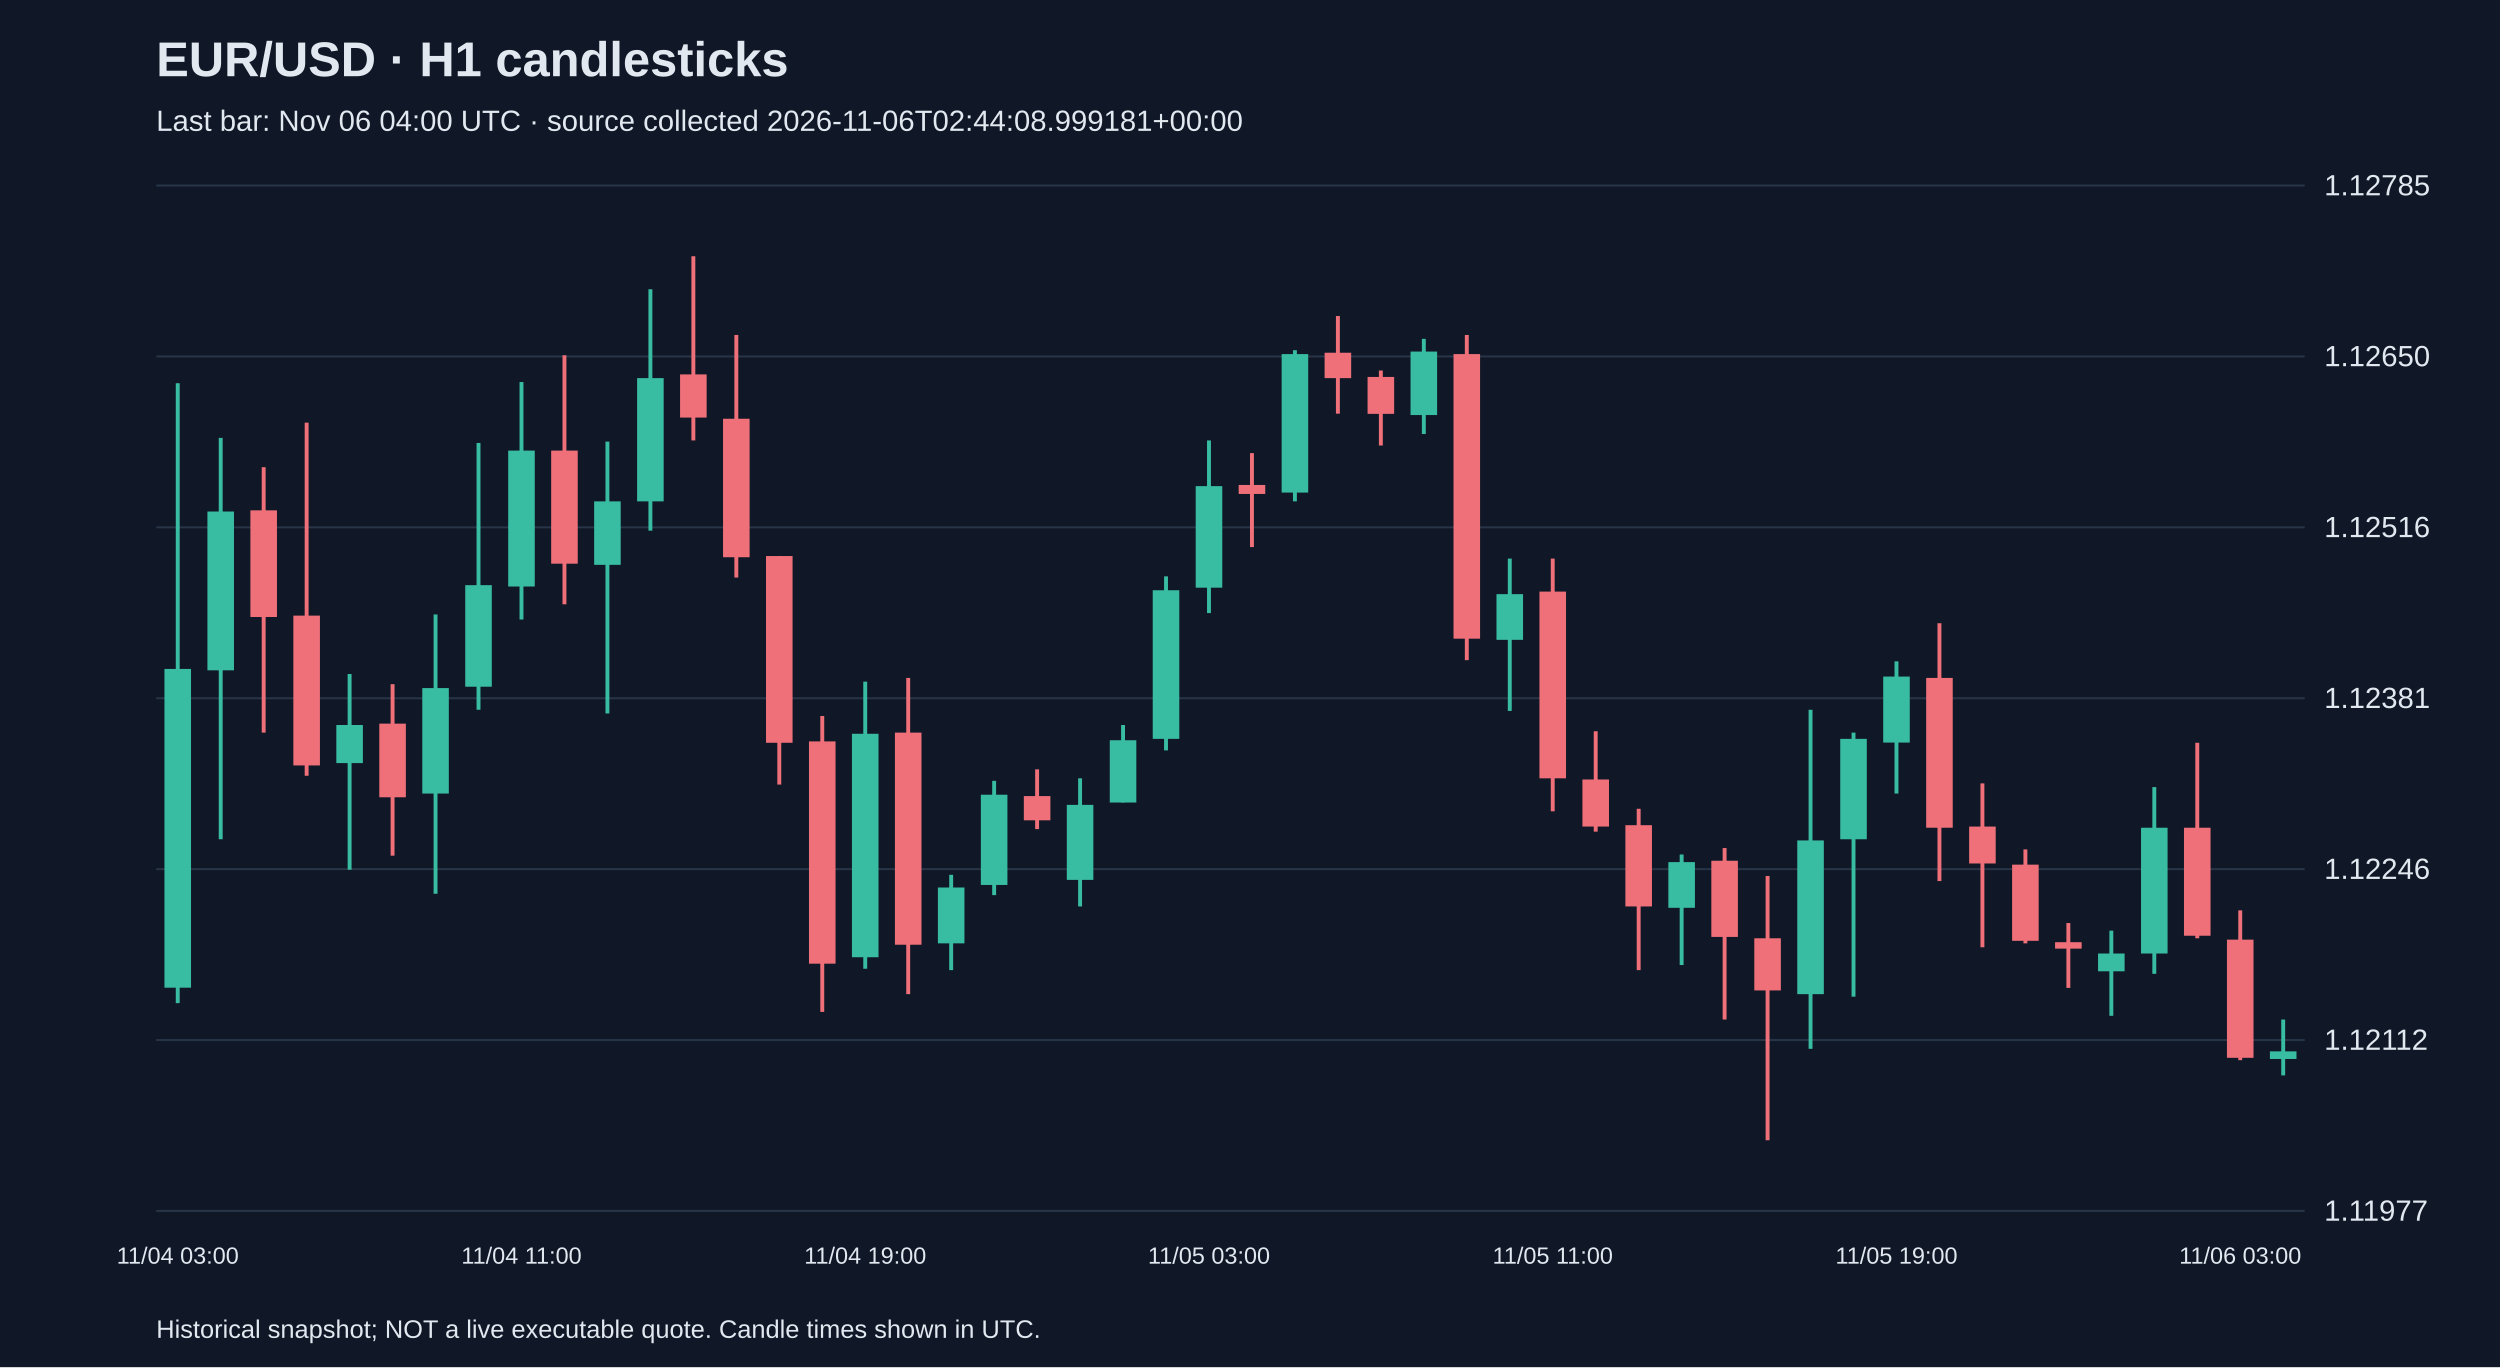
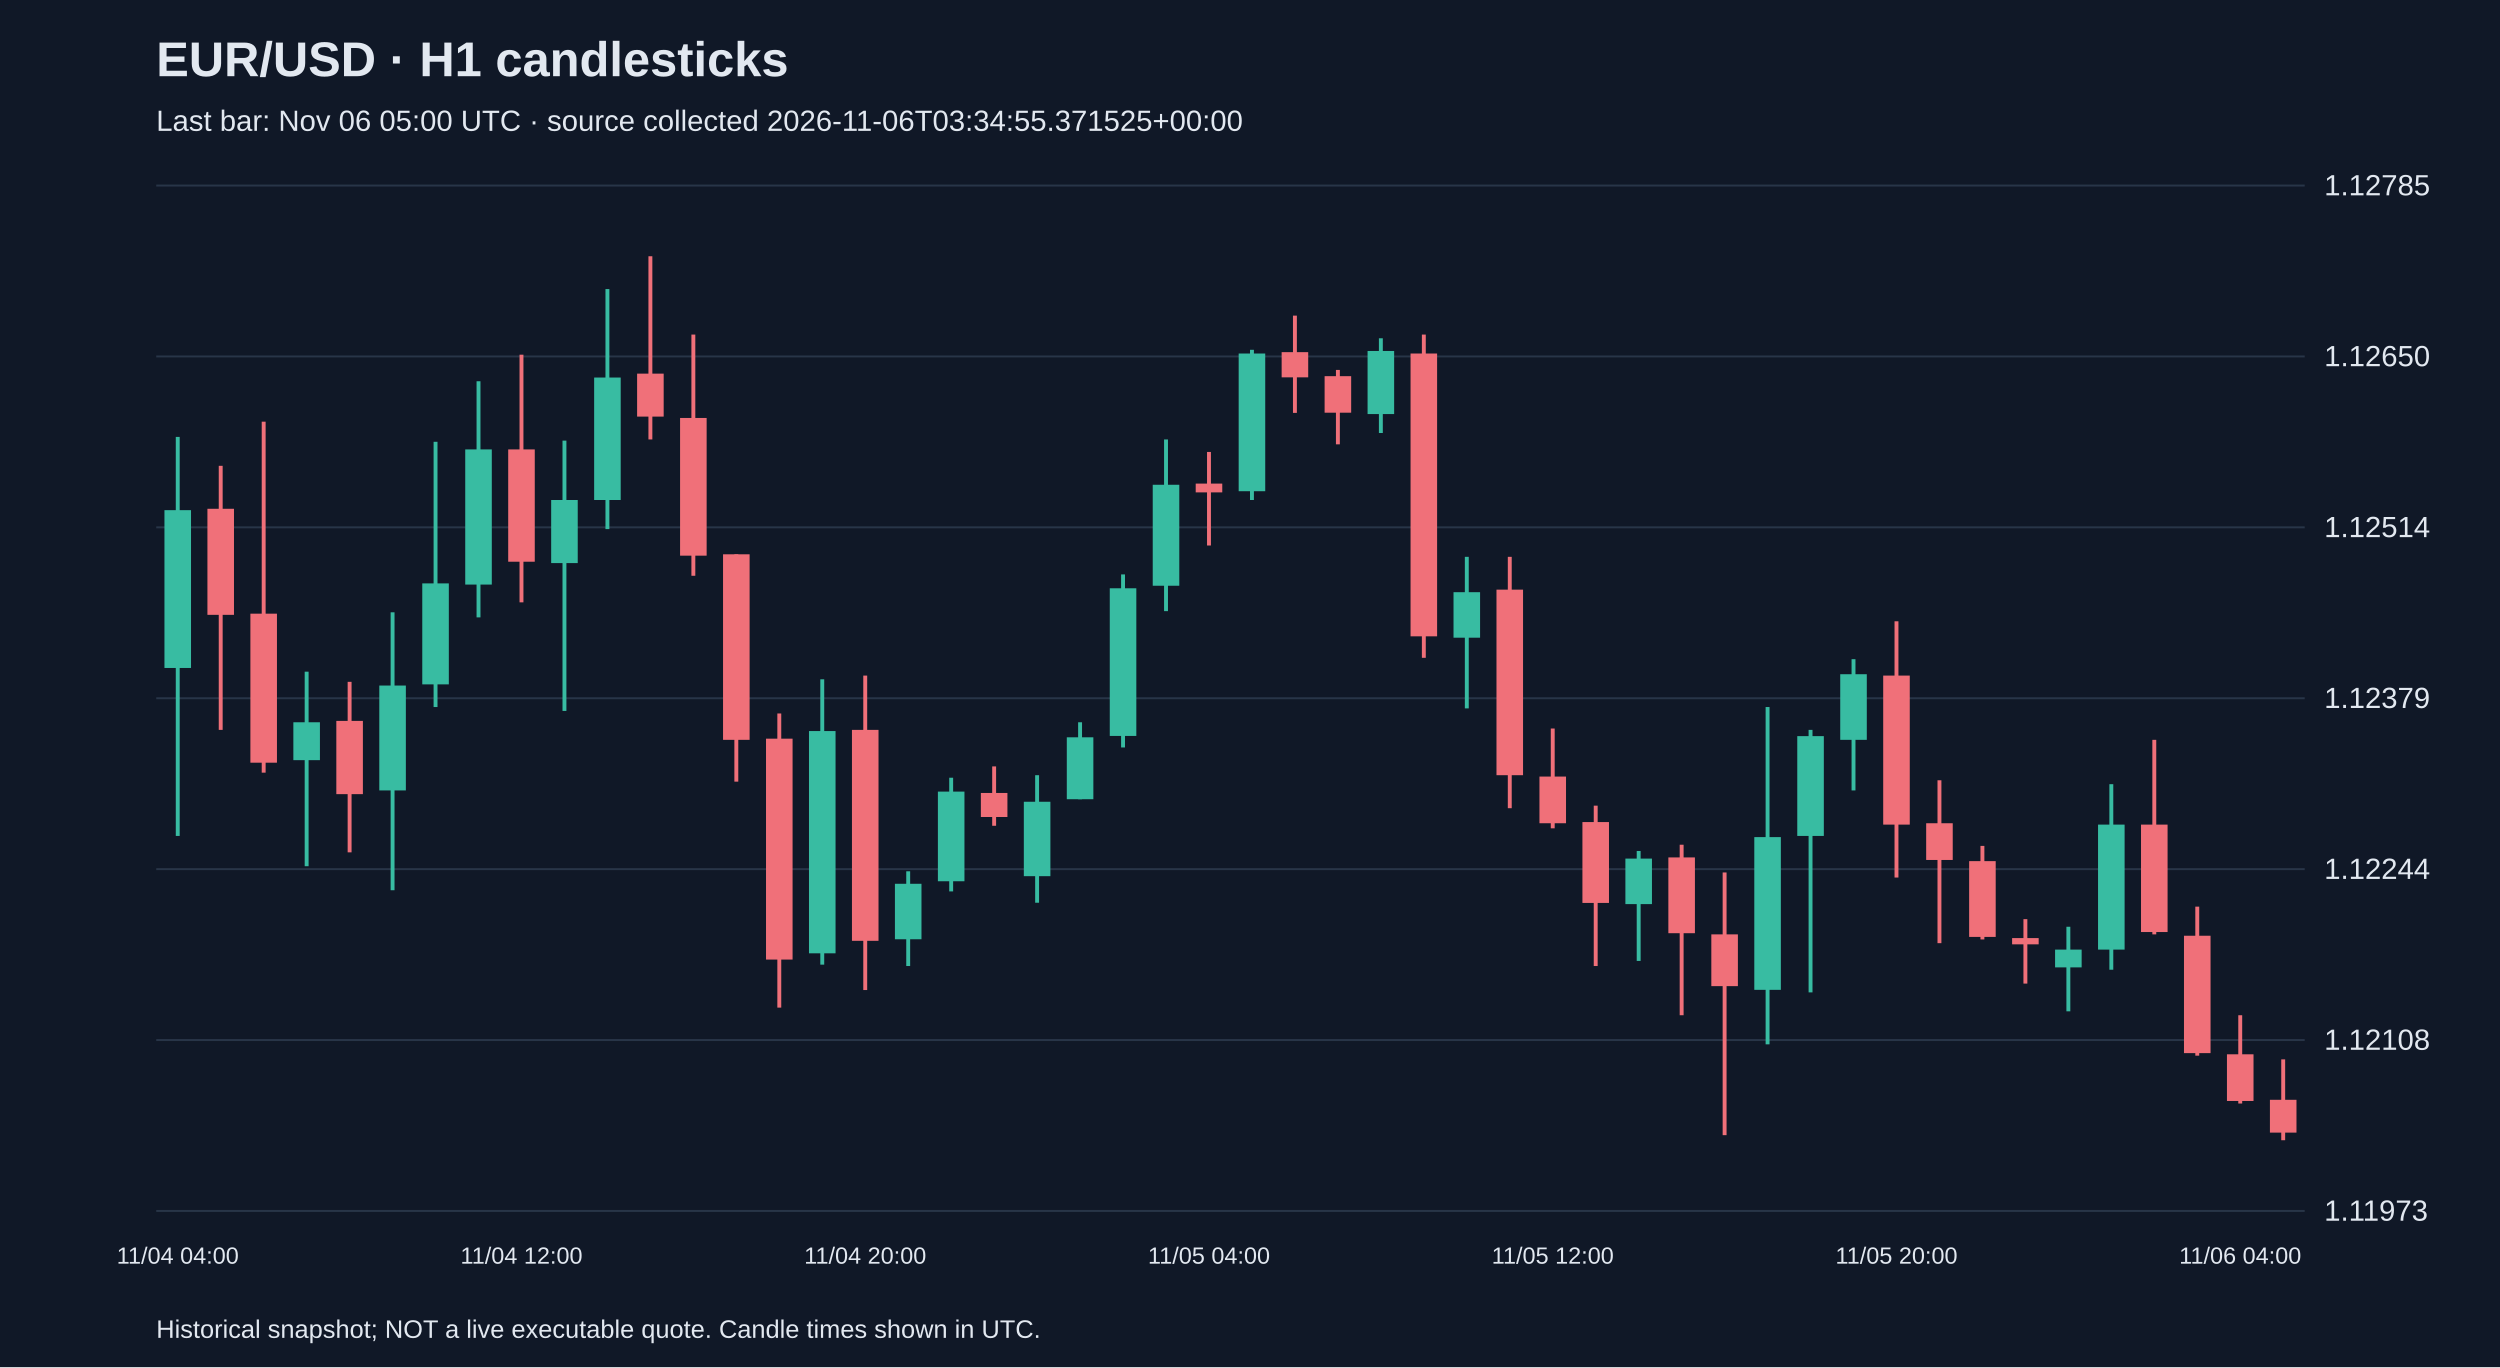
<svg xmlns="http://www.w3.org/2000/svg" viewBox="0 0 1280 700">
  <rect width="100%" height="100%" fill="#101827" />
  <style>text{font-family:Arial,sans-serif;fill:#e2e8f0}</style>
  <text x="80" y="39" font-size="25" font-weight="bold">EUR/USD · H1 candlesticks</text>
-   <text x="80" y="67" font-size="15" fill="#a6b1c5">Last bar: Nov 06 04:00 UTC · source collected 2026-11-06T02:44:08.999181+00:00</text>
+   <text x="80" y="67" font-size="15" fill="#a6b1c5">Last bar: Nov 06 05:00 UTC · source collected 2026-11-06T03:34:55.371525+00:00</text>
  <line x1="80" y1="620.0" x2="1180" y2="620.0" stroke="#283548" />
-   <text x="1190" y="625.0" font-size="15">1.11977</text>
+   <text x="1190" y="625.0" font-size="15">1.11973</text>
  <line x1="80" y1="532.5" x2="1180" y2="532.5" stroke="#283548" />
-   <text x="1190" y="537.5" font-size="15">1.12112</text>
+   <text x="1190" y="537.5" font-size="15">1.12108</text>
  <line x1="80" y1="445.0" x2="1180" y2="445.0" stroke="#283548" />
-   <text x="1190" y="450.0" font-size="15">1.12246</text>
+   <text x="1190" y="450.0" font-size="15">1.12244</text>
  <line x1="80" y1="357.5" x2="1180" y2="357.5" stroke="#283548" />
-   <text x="1190" y="362.5" font-size="15">1.12381</text>
+   <text x="1190" y="362.5" font-size="15">1.12379</text>
  <line x1="80" y1="270.0" x2="1180" y2="270.0" stroke="#283548" />
-   <text x="1190" y="275.0" font-size="15">1.12516</text>
+   <text x="1190" y="275.0" font-size="15">1.12514</text>
  <line x1="80" y1="182.5" x2="1180" y2="182.5" stroke="#283548" />
  <text x="1190" y="187.5" font-size="15">1.12650</text>
  <line x1="80" y1="95.0" x2="1180" y2="95.0" stroke="#283548" />
  <text x="1190" y="100.0" font-size="15">1.12785</text>
-   <line x1="91.0" y1="196.2" x2="91.0" y2="513.6" stroke="#38bca2" stroke-width="2" />
-   <rect x="84.2" y="342.5" width="13.6" height="163.2" fill="#38bca2" />
-   <text x="91.0" y="647" text-anchor="middle" font-size="12">11/04 03:00</text>
-   <line x1="113.0" y1="224.2" x2="113.0" y2="429.7" stroke="#38bca2" stroke-width="2" />
-   <rect x="106.2" y="261.9" width="13.6" height="81.3" fill="#38bca2" />
-   <line x1="135.0" y1="239.2" x2="135.0" y2="375.1" stroke="#f07079" stroke-width="2" />
-   <rect x="128.2" y="261.3" width="13.6" height="54.6" fill="#f07079" />
-   <line x1="157.0" y1="216.4" x2="157.0" y2="397.2" stroke="#f07079" stroke-width="2" />
-   <rect x="150.2" y="315.2" width="13.6" height="76.7" fill="#f07079" />
-   <line x1="179.0" y1="345.1" x2="179.0" y2="445.3" stroke="#38bca2" stroke-width="2" />
-   <rect x="172.2" y="371.2" width="13.6" height="19.5" fill="#38bca2" />
-   <line x1="201.0" y1="350.3" x2="201.0" y2="438.1" stroke="#f07079" stroke-width="2" />
-   <rect x="194.2" y="370.5" width="13.6" height="37.7" fill="#f07079" />
-   <line x1="223.0" y1="314.6" x2="223.0" y2="457.6" stroke="#38bca2" stroke-width="2" />
-   <rect x="216.2" y="352.3" width="13.6" height="54.0" fill="#38bca2" />
-   <line x1="245.0" y1="226.8" x2="245.0" y2="363.4" stroke="#38bca2" stroke-width="2" />
-   <rect x="238.2" y="299.6" width="13.6" height="52.0" fill="#38bca2" />
-   <line x1="267.0" y1="195.6" x2="267.0" y2="317.2" stroke="#38bca2" stroke-width="2" />
-   <rect x="260.2" y="230.7" width="13.6" height="69.6" fill="#38bca2" />
-   <text x="267.0" y="647" text-anchor="middle" font-size="12">11/04 11:00</text>
-   <line x1="289.0" y1="181.9" x2="289.0" y2="309.4" stroke="#f07079" stroke-width="2" />
-   <rect x="282.2" y="230.7" width="13.6" height="57.9" fill="#f07079" />
-   <line x1="311.0" y1="226.1" x2="311.0" y2="365.3" stroke="#38bca2" stroke-width="2" />
-   <rect x="304.2" y="256.7" width="13.6" height="32.5" fill="#38bca2" />
-   <line x1="333.0" y1="148.1" x2="333.0" y2="271.7" stroke="#38bca2" stroke-width="2" />
-   <rect x="326.2" y="193.6" width="13.6" height="63.1" fill="#38bca2" />
-   <line x1="355.0" y1="131.2" x2="355.0" y2="225.5" stroke="#f07079" stroke-width="2" />
-   <rect x="348.2" y="191.7" width="13.6" height="22.1" fill="#f07079" />
-   <line x1="377.0" y1="171.5" x2="377.0" y2="295.7" stroke="#f07079" stroke-width="2" />
-   <rect x="370.2" y="214.4" width="13.6" height="70.9" fill="#f07079" />
-   <line x1="399.0" y1="284.7" x2="399.0" y2="401.7" stroke="#f07079" stroke-width="2" />
-   <rect x="392.2" y="284.7" width="13.6" height="95.6" fill="#f07079" />
-   <line x1="421.0" y1="366.6" x2="421.0" y2="518.1" stroke="#f07079" stroke-width="2" />
-   <rect x="414.2" y="379.6" width="13.6" height="113.8" fill="#f07079" />
-   <line x1="443.0" y1="349.0" x2="443.0" y2="496.0" stroke="#38bca2" stroke-width="2" />
-   <rect x="436.2" y="375.7" width="13.6" height="114.4" fill="#38bca2" />
-   <text x="443.0" y="647" text-anchor="middle" font-size="12">11/04 19:00</text>
-   <line x1="465.0" y1="347.1" x2="465.0" y2="509.0" stroke="#f07079" stroke-width="2" />
-   <rect x="458.2" y="375.1" width="13.6" height="108.6" fill="#f07079" />
-   <line x1="487.0" y1="447.9" x2="487.0" y2="496.7" stroke="#38bca2" stroke-width="2" />
-   <rect x="480.2" y="454.4" width="13.6" height="28.6" fill="#38bca2" />
-   <line x1="509.0" y1="399.8" x2="509.0" y2="458.3" stroke="#38bca2" stroke-width="2" />
-   <rect x="502.2" y="406.9" width="13.6" height="46.2" fill="#38bca2" />
-   <line x1="531.0" y1="393.9" x2="531.0" y2="424.5" stroke="#f07079" stroke-width="2" />
-   <rect x="524.2" y="407.6" width="13.6" height="12.4" fill="#f07079" />
-   <line x1="553.0" y1="398.5" x2="553.0" y2="464.1" stroke="#38bca2" stroke-width="2" />
-   <rect x="546.2" y="412.1" width="13.6" height="38.4" fill="#38bca2" />
-   <line x1="575.0" y1="371.2" x2="575.0" y2="410.8" stroke="#38bca2" stroke-width="2" />
-   <rect x="568.2" y="379.0" width="13.6" height="31.9" fill="#38bca2" />
-   <line x1="597.0" y1="295.1" x2="597.0" y2="384.2" stroke="#38bca2" stroke-width="2" />
-   <rect x="590.2" y="302.2" width="13.6" height="76.1" fill="#38bca2" />
-   <line x1="619.0" y1="225.5" x2="619.0" y2="313.9" stroke="#38bca2" stroke-width="2" />
-   <rect x="612.2" y="248.9" width="13.6" height="52.0" fill="#38bca2" />
-   <text x="619.0" y="647" text-anchor="middle" font-size="12">11/05 03:00</text>
-   <line x1="641.0" y1="232.0" x2="641.0" y2="280.1" stroke="#f07079" stroke-width="2" />
-   <rect x="634.2" y="248.3" width="13.6" height="4.6" fill="#f07079" />
-   <line x1="663.0" y1="179.3" x2="663.0" y2="256.7" stroke="#38bca2" stroke-width="2" />
-   <rect x="656.2" y="181.3" width="13.6" height="70.9" fill="#38bca2" />
-   <line x1="685.0" y1="161.8" x2="685.0" y2="211.8" stroke="#f07079" stroke-width="2" />
-   <rect x="678.2" y="180.6" width="13.6" height="13.0" fill="#f07079" />
-   <line x1="707.0" y1="189.7" x2="707.0" y2="228.1" stroke="#f07079" stroke-width="2" />
-   <rect x="700.2" y="193.0" width="13.6" height="18.9" fill="#f07079" />
-   <line x1="729.0" y1="173.5" x2="729.0" y2="222.2" stroke="#38bca2" stroke-width="2" />
-   <rect x="722.2" y="180.0" width="13.6" height="32.5" fill="#38bca2" />
-   <line x1="751.0" y1="171.5" x2="751.0" y2="338.0" stroke="#f07079" stroke-width="2" />
-   <rect x="744.2" y="181.3" width="13.6" height="145.7" fill="#f07079" />
-   <line x1="773.0" y1="286.0" x2="773.0" y2="364.0" stroke="#38bca2" stroke-width="2" />
-   <rect x="766.2" y="304.2" width="13.6" height="23.4" fill="#38bca2" />
-   <line x1="795.0" y1="286.0" x2="795.0" y2="415.4" stroke="#f07079" stroke-width="2" />
-   <rect x="788.2" y="302.9" width="13.6" height="95.6" fill="#f07079" />
-   <text x="795.0" y="647" text-anchor="middle" font-size="12">11/05 11:00</text>
-   <line x1="817.0" y1="374.4" x2="817.0" y2="425.8" stroke="#f07079" stroke-width="2" />
-   <rect x="810.2" y="399.1" width="13.6" height="24.1" fill="#f07079" />
-   <line x1="839.0" y1="414.1" x2="839.0" y2="496.7" stroke="#f07079" stroke-width="2" />
-   <rect x="832.2" y="422.5" width="13.6" height="41.6" fill="#f07079" />
-   <line x1="861.0" y1="437.5" x2="861.0" y2="494.1" stroke="#38bca2" stroke-width="2" />
-   <rect x="854.2" y="441.4" width="13.6" height="23.4" fill="#38bca2" />
-   <line x1="883.0" y1="434.2" x2="883.0" y2="522.0" stroke="#f07079" stroke-width="2" />
-   <rect x="876.2" y="440.7" width="13.6" height="39.0" fill="#f07079" />
-   <line x1="905.0" y1="448.5" x2="905.0" y2="583.8" stroke="#f07079" stroke-width="2" />
-   <rect x="898.2" y="480.4" width="13.6" height="26.7" fill="#f07079" />
-   <line x1="927.0" y1="363.4" x2="927.0" y2="537.0" stroke="#38bca2" stroke-width="2" />
-   <rect x="920.2" y="430.3" width="13.6" height="78.7" fill="#38bca2" />
-   <line x1="949.0" y1="375.1" x2="949.0" y2="510.3" stroke="#38bca2" stroke-width="2" />
-   <rect x="942.2" y="378.3" width="13.6" height="51.4" fill="#38bca2" />
-   <line x1="971.0" y1="338.6" x2="971.0" y2="406.3" stroke="#38bca2" stroke-width="2" />
-   <rect x="964.2" y="346.4" width="13.6" height="33.8" fill="#38bca2" />
-   <text x="971.0" y="647" text-anchor="middle" font-size="12">11/05 19:00</text>
-   <line x1="993.0" y1="319.1" x2="993.0" y2="451.1" stroke="#f07079" stroke-width="2" />
-   <rect x="986.2" y="347.1" width="13.6" height="76.7" fill="#f07079" />
-   <line x1="1015.0" y1="401.1" x2="1015.0" y2="485.0" stroke="#f07079" stroke-width="2" />
-   <rect x="1008.2" y="423.2" width="13.6" height="18.9" fill="#f07079" />
-   <line x1="1037.0" y1="434.9" x2="1037.0" y2="483.0" stroke="#f07079" stroke-width="2" />
-   <rect x="1030.2" y="442.7" width="13.6" height="39.0" fill="#f07079" />
-   <line x1="1059.0" y1="472.6" x2="1059.0" y2="505.8" stroke="#f07079" stroke-width="2" />
-   <rect x="1052.2" y="482.4" width="13.6" height="3.3" fill="#f07079" />
-   <line x1="1081.0" y1="476.5" x2="1081.0" y2="520.1" stroke="#38bca2" stroke-width="2" />
-   <rect x="1074.2" y="488.2" width="13.6" height="9.1" fill="#38bca2" />
-   <line x1="1103.0" y1="403.0" x2="1103.0" y2="498.6" stroke="#38bca2" stroke-width="2" />
-   <rect x="1096.2" y="423.8" width="13.6" height="64.4" fill="#38bca2" />
-   <line x1="1125.0" y1="380.3" x2="1125.0" y2="480.4" stroke="#f07079" stroke-width="2" />
-   <rect x="1118.2" y="423.8" width="13.6" height="55.3" fill="#f07079" />
-   <line x1="1147.0" y1="466.1" x2="1147.0" y2="542.8" stroke="#f07079" stroke-width="2" />
-   <rect x="1140.2" y="481.1" width="13.6" height="60.5" fill="#f07079" />
-   <text x="1147.0" y="647" text-anchor="middle" font-size="12">11/06 03:00</text>
-   <line x1="1169.0" y1="522.0" x2="1169.0" y2="550.6" stroke="#38bca2" stroke-width="2" />
-   <rect x="1162.2" y="538.3" width="13.6" height="3.9" fill="#38bca2" />
+   <line x1="91.0" y1="223.7" x2="91.0" y2="428.0" stroke="#38bca2" stroke-width="2" />
+   <rect x="84.2" y="261.2" width="13.6" height="80.8" fill="#38bca2" />
+   <text x="91.0" y="647" text-anchor="middle" font-size="12">11/04 04:00</text>
+   <line x1="113.0" y1="238.5" x2="113.0" y2="373.7" stroke="#f07079" stroke-width="2" />
+   <rect x="106.2" y="260.5" width="13.6" height="54.3" fill="#f07079" />
+   <line x1="135.0" y1="215.9" x2="135.0" y2="395.6" stroke="#f07079" stroke-width="2" />
+   <rect x="128.2" y="314.2" width="13.6" height="76.3" fill="#f07079" />
+   <line x1="157.0" y1="343.9" x2="157.0" y2="443.5" stroke="#38bca2" stroke-width="2" />
+   <rect x="150.2" y="369.8" width="13.6" height="19.4" fill="#38bca2" />
+   <line x1="179.0" y1="349.1" x2="179.0" y2="436.4" stroke="#f07079" stroke-width="2" />
+   <rect x="172.2" y="369.1" width="13.6" height="37.5" fill="#f07079" />
+   <line x1="201.0" y1="313.5" x2="201.0" y2="455.8" stroke="#38bca2" stroke-width="2" />
+   <rect x="194.2" y="351.0" width="13.6" height="53.7" fill="#38bca2" />
+   <line x1="223.0" y1="226.2" x2="223.0" y2="362.0" stroke="#38bca2" stroke-width="2" />
+   <rect x="216.2" y="298.7" width="13.6" height="51.7" fill="#38bca2" />
+   <line x1="245.0" y1="195.2" x2="245.0" y2="316.1" stroke="#38bca2" stroke-width="2" />
+   <rect x="238.2" y="230.1" width="13.6" height="69.2" fill="#38bca2" />
+   <line x1="267.0" y1="181.6" x2="267.0" y2="308.4" stroke="#f07079" stroke-width="2" />
+   <rect x="260.2" y="230.1" width="13.6" height="57.5" fill="#f07079" />
+   <text x="267.0" y="647" text-anchor="middle" font-size="12">11/04 12:00</text>
+   <line x1="289.0" y1="225.6" x2="289.0" y2="364.0" stroke="#38bca2" stroke-width="2" />
+   <rect x="282.2" y="256.0" width="13.6" height="32.3" fill="#38bca2" />
+   <line x1="311.0" y1="148.0" x2="311.0" y2="270.9" stroke="#38bca2" stroke-width="2" />
+   <rect x="304.2" y="193.3" width="13.6" height="62.7" fill="#38bca2" />
+   <line x1="333.0" y1="131.2" x2="333.0" y2="225.0" stroke="#f07079" stroke-width="2" />
+   <rect x="326.2" y="191.3" width="13.6" height="22.0" fill="#f07079" />
+   <line x1="355.0" y1="171.3" x2="355.0" y2="294.8" stroke="#f07079" stroke-width="2" />
+   <rect x="348.2" y="214.0" width="13.6" height="70.5" fill="#f07079" />
+   <line x1="377.0" y1="283.8" x2="377.0" y2="400.2" stroke="#f07079" stroke-width="2" />
+   <rect x="370.2" y="283.8" width="13.6" height="95.0" fill="#f07079" />
+   <line x1="399.0" y1="365.3" x2="399.0" y2="515.9" stroke="#f07079" stroke-width="2" />
+   <rect x="392.2" y="378.2" width="13.6" height="113.1" fill="#f07079" />
+   <line x1="421.0" y1="347.8" x2="421.0" y2="493.9" stroke="#38bca2" stroke-width="2" />
+   <rect x="414.2" y="374.3" width="13.6" height="113.8" fill="#38bca2" />
+   <line x1="443.0" y1="345.9" x2="443.0" y2="506.9" stroke="#f07079" stroke-width="2" />
+   <rect x="436.2" y="373.7" width="13.6" height="108.0" fill="#f07079" />
+   <text x="443.0" y="647" text-anchor="middle" font-size="12">11/04 20:00</text>
+   <line x1="465.0" y1="446.1" x2="465.0" y2="494.6" stroke="#38bca2" stroke-width="2" />
+   <rect x="458.2" y="452.5" width="13.6" height="28.4" fill="#38bca2" />
+   <line x1="487.0" y1="398.2" x2="487.0" y2="456.4" stroke="#38bca2" stroke-width="2" />
+   <rect x="480.2" y="405.3" width="13.6" height="45.9" fill="#38bca2" />
+   <line x1="509.0" y1="392.4" x2="509.0" y2="422.8" stroke="#f07079" stroke-width="2" />
+   <rect x="502.2" y="406.0" width="13.6" height="12.3" fill="#f07079" />
+   <line x1="531.0" y1="396.9" x2="531.0" y2="462.2" stroke="#38bca2" stroke-width="2" />
+   <rect x="524.2" y="410.5" width="13.6" height="38.1" fill="#38bca2" />
+   <line x1="553.0" y1="369.8" x2="553.0" y2="409.2" stroke="#38bca2" stroke-width="2" />
+   <rect x="546.2" y="377.5" width="13.6" height="31.7" fill="#38bca2" />
+   <line x1="575.0" y1="294.1" x2="575.0" y2="382.7" stroke="#38bca2" stroke-width="2" />
+   <rect x="568.2" y="301.2" width="13.6" height="75.6" fill="#38bca2" />
+   <line x1="597.0" y1="225.0" x2="597.0" y2="312.9" stroke="#38bca2" stroke-width="2" />
+   <rect x="590.2" y="248.2" width="13.6" height="51.7" fill="#38bca2" />
+   <line x1="619.0" y1="231.4" x2="619.0" y2="279.3" stroke="#f07079" stroke-width="2" />
+   <rect x="612.2" y="247.6" width="13.6" height="4.5" fill="#f07079" />
+   <text x="619.0" y="647" text-anchor="middle" font-size="12">11/05 04:00</text>
+   <line x1="641.0" y1="179.1" x2="641.0" y2="256.0" stroke="#38bca2" stroke-width="2" />
+   <rect x="634.2" y="181.0" width="13.6" height="70.5" fill="#38bca2" />
+   <line x1="663.0" y1="161.6" x2="663.0" y2="211.4" stroke="#f07079" stroke-width="2" />
+   <rect x="656.2" y="180.3" width="13.6" height="12.9" fill="#f07079" />
+   <line x1="685.0" y1="189.4" x2="685.0" y2="227.5" stroke="#f07079" stroke-width="2" />
+   <rect x="678.2" y="192.6" width="13.6" height="18.7" fill="#f07079" />
+   <line x1="707.0" y1="173.2" x2="707.0" y2="221.7" stroke="#38bca2" stroke-width="2" />
+   <rect x="700.2" y="179.7" width="13.6" height="32.3" fill="#38bca2" />
+   <line x1="729.0" y1="171.3" x2="729.0" y2="336.8" stroke="#f07079" stroke-width="2" />
+   <rect x="722.2" y="181.0" width="13.6" height="144.8" fill="#f07079" />
+   <line x1="751.0" y1="285.1" x2="751.0" y2="362.7" stroke="#38bca2" stroke-width="2" />
+   <rect x="744.2" y="303.2" width="13.6" height="23.3" fill="#38bca2" />
+   <line x1="773.0" y1="285.1" x2="773.0" y2="413.8" stroke="#f07079" stroke-width="2" />
+   <rect x="766.2" y="301.9" width="13.6" height="95.0" fill="#f07079" />
+   <line x1="795.0" y1="373.0" x2="795.0" y2="424.1" stroke="#f07079" stroke-width="2" />
+   <rect x="788.2" y="397.6" width="13.6" height="23.9" fill="#f07079" />
+   <text x="795.0" y="647" text-anchor="middle" font-size="12">11/05 12:00</text>
+   <line x1="817.0" y1="412.5" x2="817.0" y2="494.6" stroke="#f07079" stroke-width="2" />
+   <rect x="810.2" y="420.9" width="13.6" height="41.4" fill="#f07079" />
+   <line x1="839.0" y1="435.7" x2="839.0" y2="492.0" stroke="#38bca2" stroke-width="2" />
+   <rect x="832.2" y="439.6" width="13.6" height="23.3" fill="#38bca2" />
+   <line x1="861.0" y1="432.5" x2="861.0" y2="519.8" stroke="#f07079" stroke-width="2" />
+   <rect x="854.2" y="439.0" width="13.6" height="38.8" fill="#f07079" />
+   <line x1="883.0" y1="446.7" x2="883.0" y2="581.2" stroke="#f07079" stroke-width="2" />
+   <rect x="876.2" y="478.4" width="13.6" height="26.5" fill="#f07079" />
+   <line x1="905.0" y1="362.0" x2="905.0" y2="534.7" stroke="#38bca2" stroke-width="2" />
+   <rect x="898.2" y="428.6" width="13.6" height="78.2" fill="#38bca2" />
+   <line x1="927.0" y1="373.7" x2="927.0" y2="508.1" stroke="#38bca2" stroke-width="2" />
+   <rect x="920.2" y="376.9" width="13.6" height="51.1" fill="#38bca2" />
+   <line x1="949.0" y1="337.5" x2="949.0" y2="404.7" stroke="#38bca2" stroke-width="2" />
+   <rect x="942.2" y="345.2" width="13.6" height="33.6" fill="#38bca2" />
+   <line x1="971.0" y1="318.1" x2="971.0" y2="449.3" stroke="#f07079" stroke-width="2" />
+   <rect x="964.2" y="345.9" width="13.6" height="76.3" fill="#f07079" />
+   <text x="971.0" y="647" text-anchor="middle" font-size="12">11/05 20:00</text>
+   <line x1="993.0" y1="399.5" x2="993.0" y2="482.9" stroke="#f07079" stroke-width="2" />
+   <rect x="986.2" y="421.5" width="13.6" height="18.8" fill="#f07079" />
+   <line x1="1015.0" y1="433.1" x2="1015.0" y2="481.0" stroke="#f07079" stroke-width="2" />
+   <rect x="1008.2" y="440.9" width="13.6" height="38.8" fill="#f07079" />
+   <line x1="1037.0" y1="470.6" x2="1037.0" y2="503.6" stroke="#f07079" stroke-width="2" />
+   <rect x="1030.2" y="480.3" width="13.6" height="3.2" fill="#f07079" />
+   <line x1="1059.0" y1="474.5" x2="1059.0" y2="517.8" stroke="#38bca2" stroke-width="2" />
+   <rect x="1052.2" y="486.2" width="13.6" height="9.1" fill="#38bca2" />
+   <line x1="1081.0" y1="401.5" x2="1081.0" y2="496.5" stroke="#38bca2" stroke-width="2" />
+   <rect x="1074.2" y="422.2" width="13.6" height="64.0" fill="#38bca2" />
+   <line x1="1103.0" y1="378.8" x2="1103.0" y2="478.4" stroke="#f07079" stroke-width="2" />
+   <rect x="1096.2" y="422.2" width="13.6" height="55.0" fill="#f07079" />
+   <line x1="1125.0" y1="464.2" x2="1125.0" y2="540.5" stroke="#f07079" stroke-width="2" />
+   <rect x="1118.2" y="479.1" width="13.6" height="60.1" fill="#f07079" />
+   <line x1="1147.0" y1="519.8" x2="1147.0" y2="565.0" stroke="#f07079" stroke-width="2" />
+   <rect x="1140.2" y="539.8" width="13.6" height="23.9" fill="#f07079" />
+   <text x="1147.0" y="647" text-anchor="middle" font-size="12">11/06 04:00</text>
+   <line x1="1169.0" y1="542.4" x2="1169.0" y2="583.8" stroke="#f07079" stroke-width="2" />
+   <rect x="1162.2" y="563.1" width="13.6" height="16.8" fill="#f07079" />
  <text x="80" y="685" font-size="13">Historical snapshot; NOT a live executable quote. Candle times shown in UTC.</text>
</svg>
